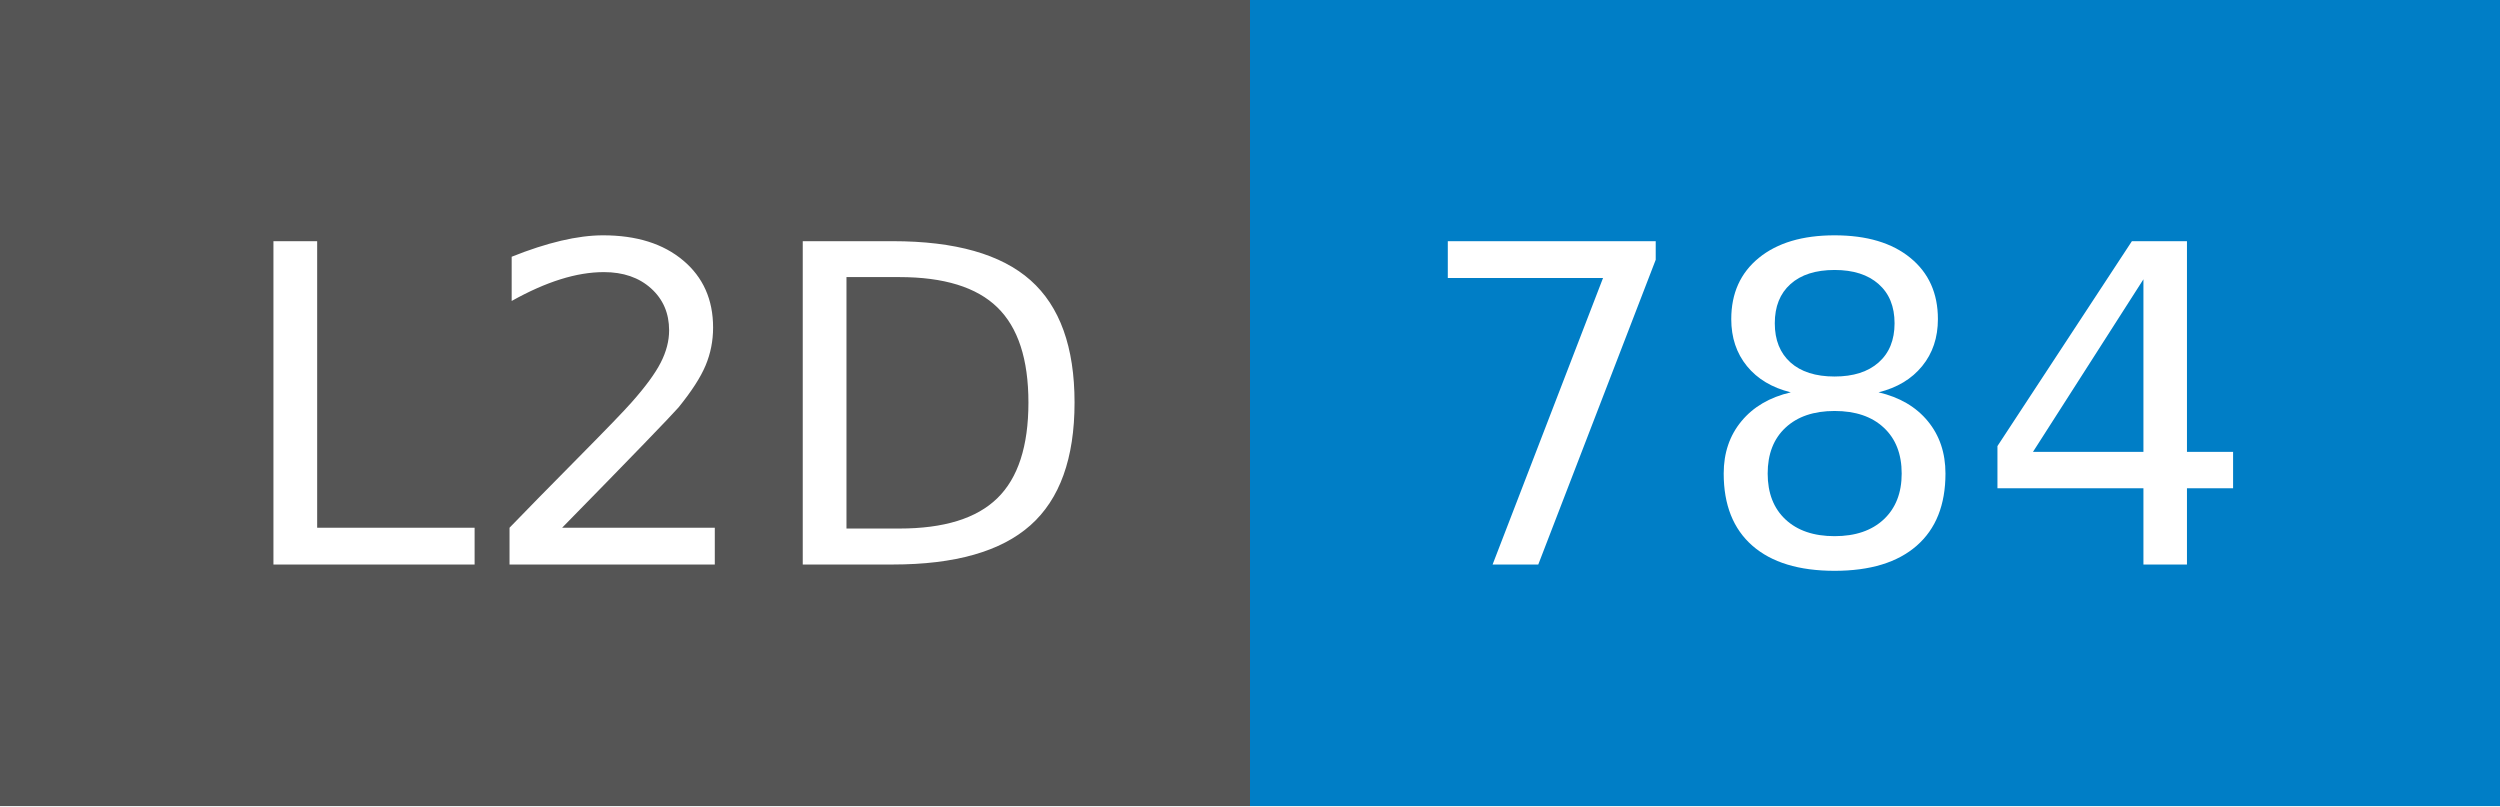
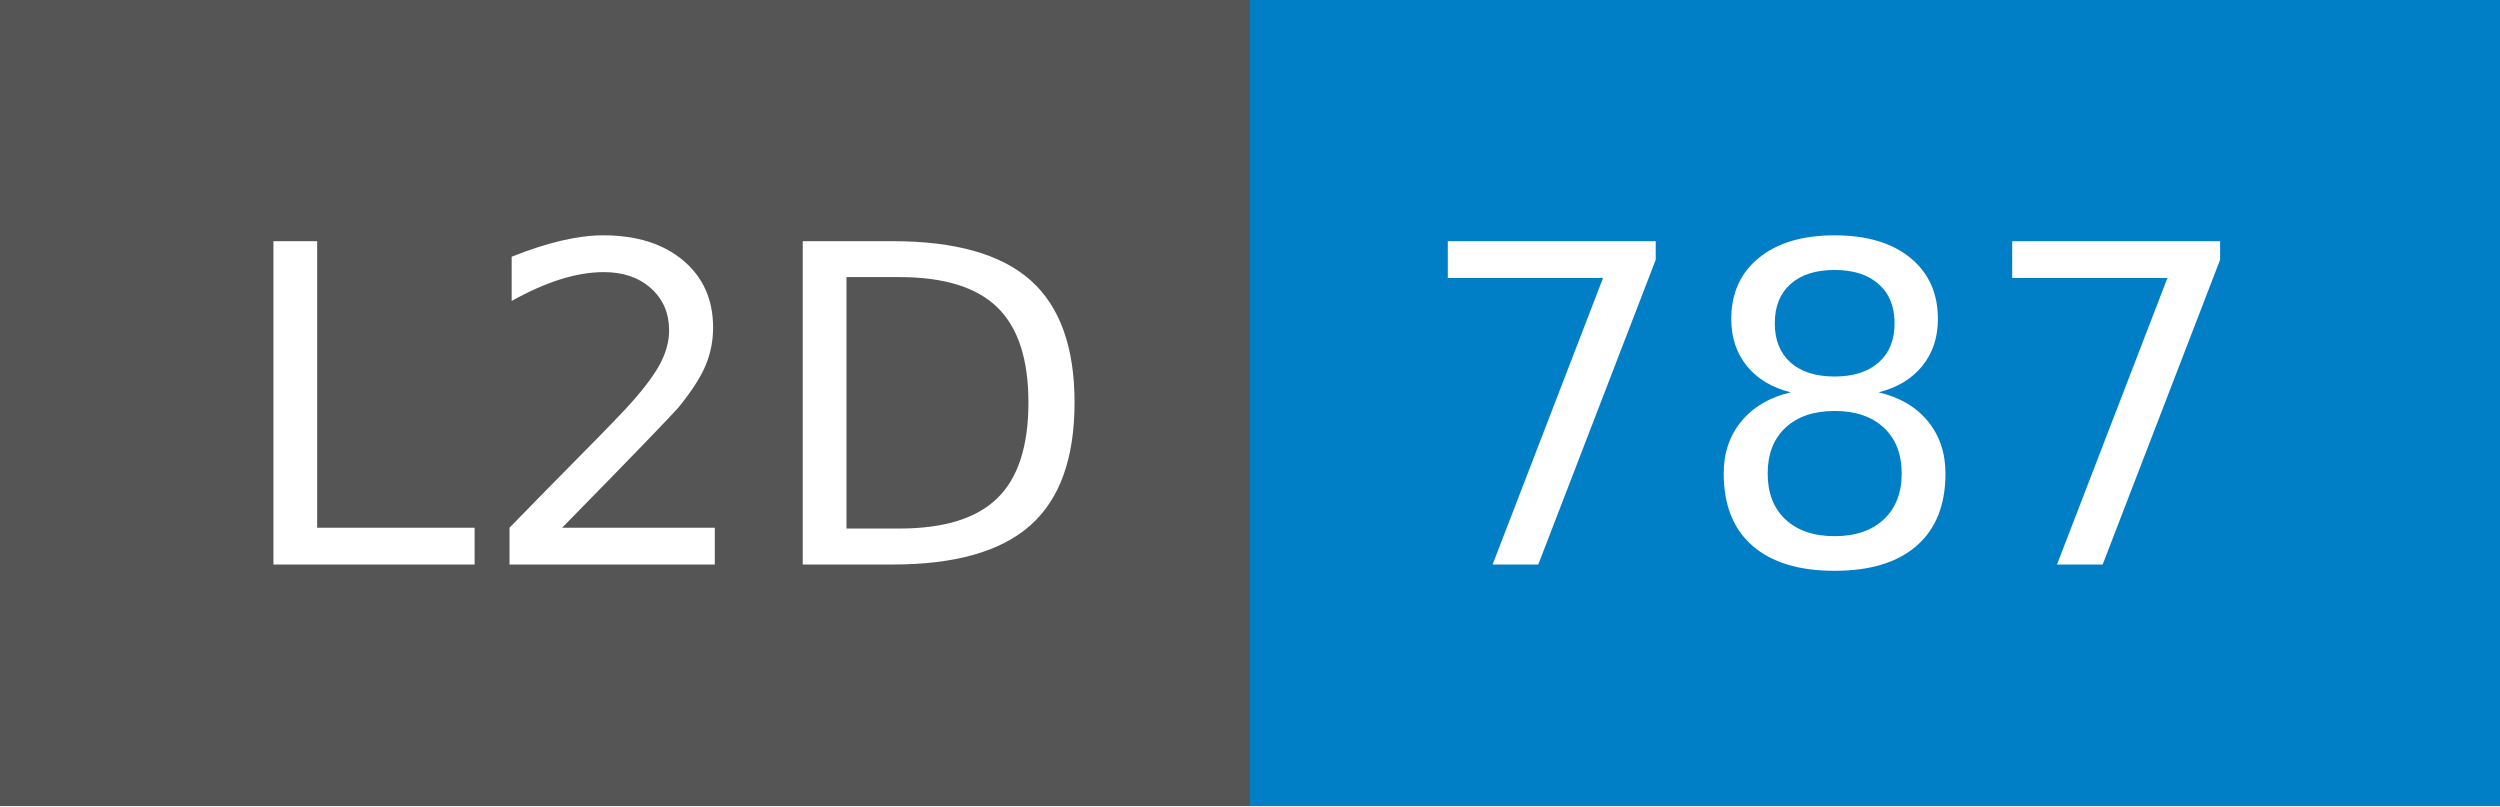
- <svg xmlns="http://www.w3.org/2000/svg" width="62" height="20" role="img" aria-label="L2D: 784">
+ <svg xmlns="http://www.w3.org/2000/svg" width="62" height="20" role="img" aria-label="L2D: 787">
  <g shape-rendering="crispEdges">
    <rect width="31" height="20" fill="#555" />
    <rect x="31" width="31" height="20" fill="#007ec6" />
  </g>
  <g fill="#fff" text-anchor="middle" font-family="Verdana,Geneva,DejaVu Sans,sans-serif" text-rendering="geometricPrecision" font-size="110">
    <text x="165" y="140" transform="scale(.1)" fill="#fff" textLength="210">L2D</text>
-     <text x="455" y="140" transform="scale(.1)" fill="#fff" textLength="210">784</text>
+     <text x="455" y="140" transform="scale(.1)" fill="#fff" textLength="210">787</text>
  </g>
</svg>
